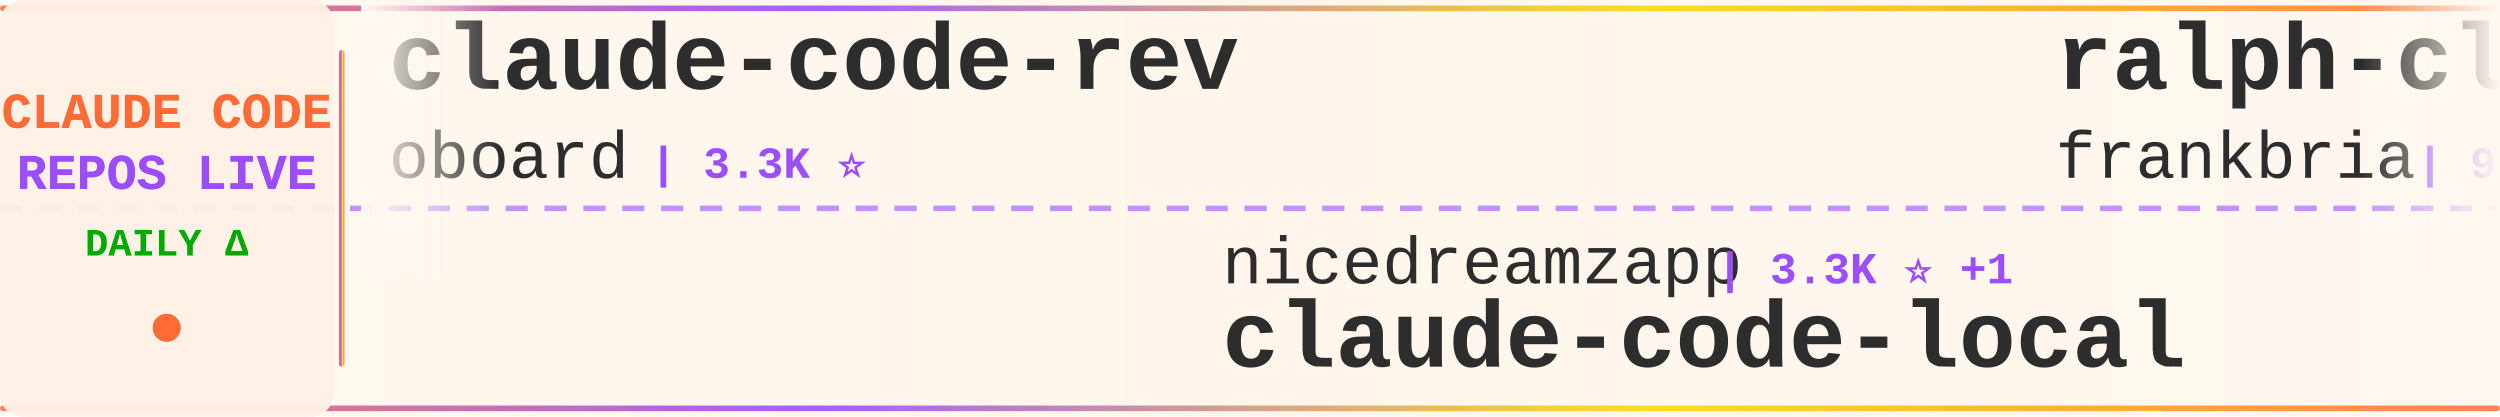
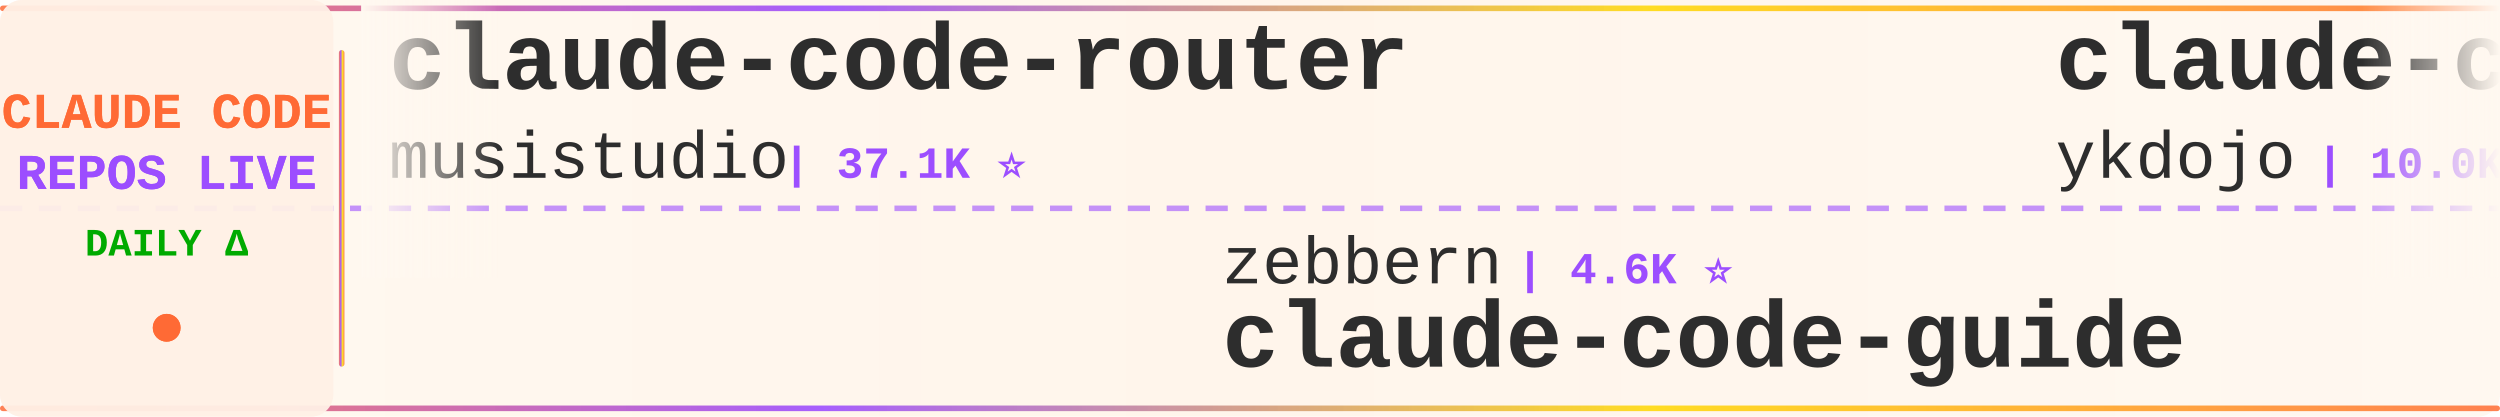
<svg xmlns="http://www.w3.org/2000/svg" width="900" height="150">
  <defs>
    <linearGradient id="tickerBg" x1="0%" y1="0%" x2="100%" y2="0%">
      <stop offset="0%" style="stop-color:#fff8f0;stop-opacity:0.98" />
      <stop offset="50%" style="stop-color:#fff5eb;stop-opacity:1" />
      <stop offset="100%" style="stop-color:#fff8f0;stop-opacity:0.98" />
    </linearGradient>
    <linearGradient id="borderGrad" x1="0%" y1="0%" x2="100%" y2="0%">
      <stop offset="0%" style="stop-color:#FF6B35;stop-opacity:0.85">
        <animate attributeName="stop-opacity" values="0.85;1;0.85" dur="2s" repeatCount="indefinite" />
      </stop>
      <stop offset="33%" style="stop-color:#9C4EFF;stop-opacity:0.9">
        <animate attributeName="stop-opacity" values="0.9;1;0.9" dur="2.2s" repeatCount="indefinite" />
      </stop>
      <stop offset="66%" style="stop-color:#FFD700;stop-opacity:0.85">
        <animate attributeName="stop-opacity" values="0.85;1;0.85" dur="1.8s" repeatCount="indefinite" />
      </stop>
      <stop offset="100%" style="stop-color:#FF6B35;stop-opacity:0.85">
        <animate attributeName="stop-opacity" values="0.85;1;0.85" dur="2s" repeatCount="indefinite" />
      </stop>
    </linearGradient>
    <filter id="textGlow">
      <feGaussianBlur stdDeviation="0.15" result="coloredBlur" />
      <feMerge>
        <feMergeNode in="coloredBlur" />
        <feMergeNode in="SourceGraphic" />
      </feMerge>
    </filter>
    <filter id="metricGlow">
      <feGaussianBlur stdDeviation="0.2" result="coloredBlur" />
      <feMerge>
        <feMergeNode in="coloredBlur" />
        <feMergeNode in="SourceGraphic" />
      </feMerge>
    </filter>
    <linearGradient id="leftFade" x1="0%" y1="0%" x2="100%" y2="0%">
      <stop offset="0%" style="stop-color:#fff8f0;stop-opacity:1" />
      <stop offset="100%" style="stop-color:#fff8f0;stop-opacity:0" />
    </linearGradient>
    <linearGradient id="rightFade" x1="0%" y1="0%" x2="100%" y2="0%">
      <stop offset="0%" style="stop-color:#fff8f0;stop-opacity:0" />
      <stop offset="100%" style="stop-color:#fff8f0;stop-opacity:1" />
    </linearGradient>
  </defs>
  <rect width="900" height="150" fill="url(#tickerBg)" rx="8" />
  <rect x="0" y="2" width="900" height="2" fill="url(#borderGrad)" rx="1" />
  <rect x="0" y="146" width="900" height="2" fill="url(#borderGrad)" rx="1" />
  <line x1="0" y1="75" x2="900" y2="75" stroke="#9C4EFF" stroke-width="2" stroke-dasharray="8 6" opacity="0.6" />
  <rect x="0" y="0" width="120" height="150" fill="#fff0e6" opacity="0.95" rx="8" />
  <text x="60" y="46" font-family="'Courier New', monospace" font-size="18" font-weight="bold" fill="#FF6B35" text-anchor="middle" filter="url(#textGlow)">
    CLAUDE CODE
  </text>
  <text x="60" y="68" font-family="'Courier New', monospace" font-size="18" font-weight="bold" fill="#9C4EFF" text-anchor="middle" filter="url(#textGlow)">
    REPOS LIVE
  </text>
  <text x="60" y="92" font-family="'Courier New', monospace" font-size="14" font-weight="bold" fill="#00aa00" text-anchor="middle">
    DAILY Δ
  </text>
  <circle cx="60" cy="118" r="5" fill="#FF6B35" filter="url(#metricGlow)">
    <animate attributeName="r" values="4;6;4" dur="1.5s" repeatCount="indefinite" />
    <animate attributeName="opacity" values="0.6;1;0.6" dur="1.5s" repeatCount="indefinite" />
  </circle>
  <rect x="122" y="18" width="2" height="114" fill="url(#borderGrad)" rx="1" />
  <clipPath id="tickerClip">
    <rect x="130" y="0" width="770" height="150" />
  </clipPath>
  <g clip-path="url(#tickerClip)">
    <g id="tickerItems">
      <animateTransform attributeName="transform" attributeType="XML" type="translate" from="0 0" to="-3000 0" dur="54s" repeatCount="indefinite" />
      <g transform="translate(0, 0)">
-         <text x="140" y="32" font-family="'Courier New', monospace" font-size="34" font-weight="bold" fill="#2d2d2d">claude-code-rev</text>
-         <text x="140" y="64" font-family="'Courier New', monospace" font-size="24" font-weight="normal" fill="#2d2d2d" opacity="1.0">oboard</text>
-         <text x="234" y="64" font-family="'Courier New', monospace" font-size="16" font-weight="bold" fill="#9C4EFF"> | 3.3K ⭐</text>
+         <text x="140" y="32" font-family="'Courier New', monospace" font-size="34" font-weight="bold" fill="#2d2d2d">claude-code-router</text>
+         <text x="140" y="64" font-family="'Courier New', monospace" font-size="24" font-weight="normal" fill="#2d2d2d" opacity="1.0">musistudio</text>
+         <text x="282" y="64" font-family="'Courier New', monospace" font-size="16" font-weight="bold" fill="#9C4EFF"> | 37.1K ⭐</text>
      </g>
      <g transform="translate(300, 0)">
-         <text x="140" y="102" font-family="'Courier New', monospace" font-size="24" font-weight="normal" fill="#2d2d2d" opacity="1.0">nicedreamzapp</text>
-         <text x="318" y="102" font-family="'Courier New', monospace" font-size="16" font-weight="bold" fill="#9C4EFF"> | 3.3K ⭐ +1</text>
-         <text x="140" y="132" font-family="'Courier New', monospace" font-size="34" font-weight="bold" fill="#2d2d2d">claude-code-local</text>
+         <text x="140" y="102" font-family="'Courier New', monospace" font-size="24" font-weight="normal" fill="#2d2d2d" opacity="1.0">zebbern</text>
+         <text x="246" y="102" font-family="'Courier New', monospace" font-size="16" font-weight="bold" fill="#9C4EFF"> | 4.6K ⭐</text>
+         <text x="140" y="132" font-family="'Courier New', monospace" font-size="34" font-weight="bold" fill="#2d2d2d">claude-code-guide</text>
      </g>
      <g transform="translate(600, 0)">
-         <text x="140" y="32" font-family="'Courier New', monospace" font-size="34" font-weight="bold" fill="#2d2d2d">ralph-claude-code</text>
-         <text x="140" y="64" font-family="'Courier New', monospace" font-size="24" font-weight="normal" fill="#2d2d2d" opacity="1.0">frankbria</text>
-         <text x="270" y="64" font-family="'Courier New', monospace" font-size="16" font-weight="bold" fill="#9C4EFF"> | 9.6K ⭐</text>
+         <text x="140" y="32" font-family="'Courier New', monospace" font-size="34" font-weight="bold" fill="#2d2d2d">claude-code-tips</text>
+         <text x="140" y="64" font-family="'Courier New', monospace" font-size="24" font-weight="normal" fill="#2d2d2d" opacity="1.0">ykdojo</text>
+         <text x="234" y="64" font-family="'Courier New', monospace" font-size="16" font-weight="bold" fill="#9C4EFF"> | 10.0K ⭐</text>
      </g>
      <g transform="translate(900, 0)">
-         <text x="140" y="102" font-family="'Courier New', monospace" font-size="24" font-weight="normal" fill="#2d2d2d" opacity="1.0">anthropics</text>
-         <text x="282" y="102" font-family="'Courier New', monospace" font-size="16" font-weight="bold" fill="#9C4EFF"> | 8.8K ⭐ +1</text>
-         <text x="140" y="132" font-family="'Courier New', monospace" font-size="34" font-weight="bold" fill="#2d2d2d">claude-code-action</text>
+         <text x="140" y="102" font-family="'Courier New', monospace" font-size="24" font-weight="normal" fill="#2d2d2d" opacity="1.0">pedrohcgs</text>
+         <text x="270" y="102" font-family="'Courier New', monospace" font-size="16" font-weight="bold" fill="#9C4EFF"> | 1.6K ⭐</text>
+         <text x="140" y="132" font-family="'Courier New', monospace" font-size="34" font-weight="bold" fill="#2d2d2d">claude-code-my-workflow</text>
      </g>
      <g transform="translate(1200, 0)">
+         <text x="140" y="32" font-family="'Courier New', monospace" font-size="34" font-weight="bold" fill="#2d2d2d">claude-code-security-rev...</text>
+         <text x="140" y="64" font-family="'Courier New', monospace" font-size="24" font-weight="normal" fill="#2d2d2d" opacity="1.0">anthropics</text>
+         <text x="282" y="64" font-family="'Courier New', monospace" font-size="16" font-weight="bold" fill="#9C4EFF"> | 6.2K ⭐</text>
+       </g>
+       <g transform="translate(1500, 0)">
+         <text x="140" y="102" font-family="'Courier New', monospace" font-size="24" font-weight="normal" fill="#2d2d2d" opacity="1.0">chauncygu</text>
+         <text x="270" y="102" font-family="'Courier New', monospace" font-size="16" font-weight="bold" fill="#9C4EFF"> | 2.8K ⭐</text>
+         <text x="140" y="132" font-family="'Courier New', monospace" font-size="34" font-weight="bold" fill="#2d2d2d">collection-claude-code-s...</text>
+       </g>
+       <g transform="translate(1800, 0)">
        <text x="140" y="32" font-family="'Courier New', monospace" font-size="34" font-weight="bold" fill="#2d2d2d">awesome-claude-code-tool...</text>
        <text x="140" y="64" font-family="'Courier New', monospace" font-size="24" font-weight="normal" fill="#2d2d2d" opacity="1.0">rohitg00</text>
        <text x="258" y="64" font-family="'Courier New', monospace" font-size="16" font-weight="bold" fill="#9C4EFF"> | 2.6K ⭐</text>
      </g>
-       <g transform="translate(1500, 0)">
-         <text x="140" y="102" font-family="'Courier New', monospace" font-size="24" font-weight="normal" fill="#2d2d2d" opacity="1.0">ChinaSiro</text>
-         <text x="270" y="102" font-family="'Courier New', monospace" font-size="16" font-weight="bold" fill="#9C4EFF"> | 9.7K ⭐</text>
-         <text x="140" y="132" font-family="'Courier New', monospace" font-size="34" font-weight="bold" fill="#2d2d2d">claude-code-sourcemap</text>
-       </g>
-       <g transform="translate(1800, 0)">
-         <text x="140" y="32" font-family="'Courier New', monospace" font-size="34" font-weight="bold" fill="#2d2d2d">everything-claude-code-z...</text>
-         <text x="140" y="64" font-family="'Courier New', monospace" font-size="24" font-weight="normal" fill="#2d2d2d" opacity="1.0">xu-xiang</text>
-         <text x="258" y="64" font-family="'Courier New', monospace" font-size="16" font-weight="bold" fill="#9C4EFF"> | 1.9K ⭐ +1</text>
-       </g>
      <g transform="translate(2100, 0)">
-         <text x="140" y="102" font-family="'Courier New', monospace" font-size="24" font-weight="normal" fill="#2d2d2d" opacity="1.0">Windy3f3f3f3f</text>
-         <text x="318" y="102" font-family="'Courier New', monospace" font-size="16" font-weight="bold" fill="#9C4EFF"> | 2.6K ⭐</text>
-         <text x="140" y="132" font-family="'Courier New', monospace" font-size="34" font-weight="bold" fill="#2d2d2d">claude-code-from-scratch</text>
+         <text x="140" y="102" font-family="'Courier New', monospace" font-size="24" font-weight="normal" fill="#2d2d2d" opacity="1.0">LING71671</text>
+         <text x="270" y="102" font-family="'Courier New', monospace" font-size="16" font-weight="bold" fill="#9C4EFF"> | 947 ⭐</text>
+         <text x="140" y="132" font-family="'Courier New', monospace" font-size="34" font-weight="bold" fill="#2d2d2d">Open-ClaudeCode</text>
      </g>
      <g transform="translate(2400, 0)">
-         <text x="140" y="32" font-family="'Courier New', monospace" font-size="34" font-weight="bold" fill="#2d2d2d">learn-claude-code</text>
-         <text x="140" y="64" font-family="'Courier New', monospace" font-size="24" font-weight="normal" fill="#2d2d2d" opacity="1.0">shareAI-lab</text>
-         <text x="294" y="64" font-family="'Courier New', monospace" font-size="16" font-weight="bold" fill="#9C4EFF"> | 76.2K ⭐</text>
+         <text x="140" y="32" font-family="'Courier New', monospace" font-size="34" font-weight="bold" fill="#2d2d2d">claude-code-hub</text>
+         <text x="140" y="64" font-family="'Courier New', monospace" font-size="24" font-weight="normal" fill="#2d2d2d" opacity="1.0">ding113</text>
+         <text x="246" y="64" font-family="'Courier New', monospace" font-size="16" font-weight="bold" fill="#9C4EFF"> | 3.4K ⭐</text>
      </g>
      <g transform="translate(2700, 0)">
-         <text x="140" y="102" font-family="'Courier New', monospace" font-size="24" font-weight="normal" fill="#2d2d2d" opacity="1.0">SeemSeam</text>
-         <text x="258" y="102" font-family="'Courier New', monospace" font-size="16" font-weight="bold" fill="#9C4EFF"> | 3.5K ⭐</text>
-         <text x="140" y="132" font-family="'Courier New', monospace" font-size="34" font-weight="bold" fill="#2d2d2d">claude_codex_bridge</text>
+         <text x="140" y="102" font-family="'Courier New', monospace" font-size="24" font-weight="normal" fill="#2d2d2d" opacity="1.0">zstmfhy</text>
+         <text x="246" y="102" font-family="'Courier New', monospace" font-size="16" font-weight="bold" fill="#9C4EFF"> | 189 ⭐</text>
+         <text x="140" y="132" font-family="'Courier New', monospace" font-size="34" font-weight="bold" fill="#2d2d2d">Claude-code</text>
      </g>
      <g transform="translate(3000, 0)">
-         <text x="140" y="32" font-family="'Courier New', monospace" font-size="34" font-weight="bold" fill="#2d2d2d">claude-code-rev</text>
-         <text x="140" y="64" font-family="'Courier New', monospace" font-size="24" font-weight="normal" fill="#2d2d2d" opacity="1.0">oboard</text>
-         <text x="234" y="64" font-family="'Courier New', monospace" font-size="16" font-weight="bold" fill="#9C4EFF"> | 3.3K ⭐</text>
+         <text x="140" y="32" font-family="'Courier New', monospace" font-size="34" font-weight="bold" fill="#2d2d2d">claude-code-router</text>
+         <text x="140" y="64" font-family="'Courier New', monospace" font-size="24" font-weight="normal" fill="#2d2d2d" opacity="1.0">musistudio</text>
+         <text x="282" y="64" font-family="'Courier New', monospace" font-size="16" font-weight="bold" fill="#9C4EFF"> | 37.1K ⭐</text>
      </g>
      <g transform="translate(3300, 0)">
-         <text x="140" y="102" font-family="'Courier New', monospace" font-size="24" font-weight="normal" fill="#2d2d2d" opacity="1.0">nicedreamzapp</text>
-         <text x="318" y="102" font-family="'Courier New', monospace" font-size="16" font-weight="bold" fill="#9C4EFF"> | 3.3K ⭐ +1</text>
-         <text x="140" y="132" font-family="'Courier New', monospace" font-size="34" font-weight="bold" fill="#2d2d2d">claude-code-local</text>
+         <text x="140" y="102" font-family="'Courier New', monospace" font-size="24" font-weight="normal" fill="#2d2d2d" opacity="1.0">zebbern</text>
+         <text x="246" y="102" font-family="'Courier New', monospace" font-size="16" font-weight="bold" fill="#9C4EFF"> | 4.6K ⭐</text>
+         <text x="140" y="132" font-family="'Courier New', monospace" font-size="34" font-weight="bold" fill="#2d2d2d">claude-code-guide</text>
      </g>
      <g transform="translate(3600, 0)">
-         <text x="140" y="32" font-family="'Courier New', monospace" font-size="34" font-weight="bold" fill="#2d2d2d">ralph-claude-code</text>
-         <text x="140" y="64" font-family="'Courier New', monospace" font-size="24" font-weight="normal" fill="#2d2d2d" opacity="1.0">frankbria</text>
-         <text x="270" y="64" font-family="'Courier New', monospace" font-size="16" font-weight="bold" fill="#9C4EFF"> | 9.6K ⭐</text>
+         <text x="140" y="32" font-family="'Courier New', monospace" font-size="34" font-weight="bold" fill="#2d2d2d">claude-code-tips</text>
+         <text x="140" y="64" font-family="'Courier New', monospace" font-size="24" font-weight="normal" fill="#2d2d2d" opacity="1.0">ykdojo</text>
+         <text x="234" y="64" font-family="'Courier New', monospace" font-size="16" font-weight="bold" fill="#9C4EFF"> | 10.0K ⭐</text>
      </g>
      <g transform="translate(3900, 0)">
-         <text x="140" y="102" font-family="'Courier New', monospace" font-size="24" font-weight="normal" fill="#2d2d2d" opacity="1.0">anthropics</text>
-         <text x="282" y="102" font-family="'Courier New', monospace" font-size="16" font-weight="bold" fill="#9C4EFF"> | 8.8K ⭐ +1</text>
-         <text x="140" y="132" font-family="'Courier New', monospace" font-size="34" font-weight="bold" fill="#2d2d2d">claude-code-action</text>
+         <text x="140" y="102" font-family="'Courier New', monospace" font-size="24" font-weight="normal" fill="#2d2d2d" opacity="1.0">pedrohcgs</text>
+         <text x="270" y="102" font-family="'Courier New', monospace" font-size="16" font-weight="bold" fill="#9C4EFF"> | 1.6K ⭐</text>
+         <text x="140" y="132" font-family="'Courier New', monospace" font-size="34" font-weight="bold" fill="#2d2d2d">claude-code-my-workflow</text>
      </g>
    </g>
  </g>
  <rect x="130" y="0" width="50" height="100" fill="url(#leftFade)" />
  <rect x="850" y="0" width="50" height="100" fill="url(#rightFade)" />
</svg>
